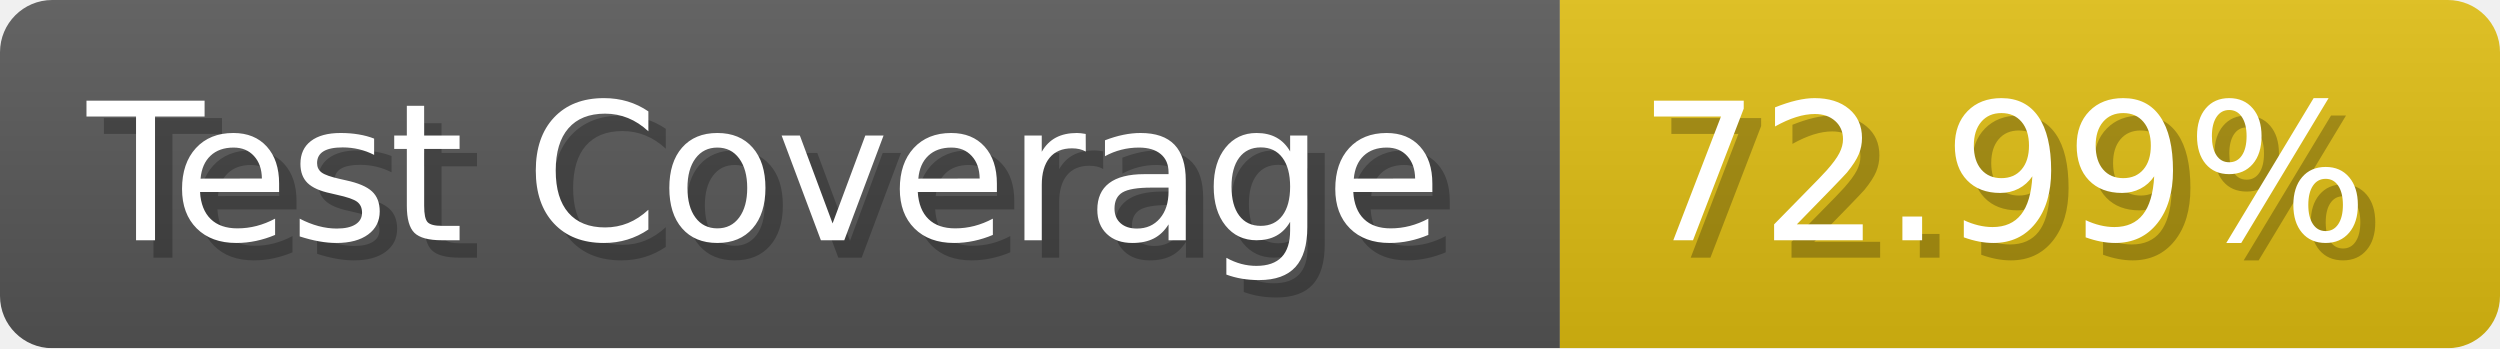
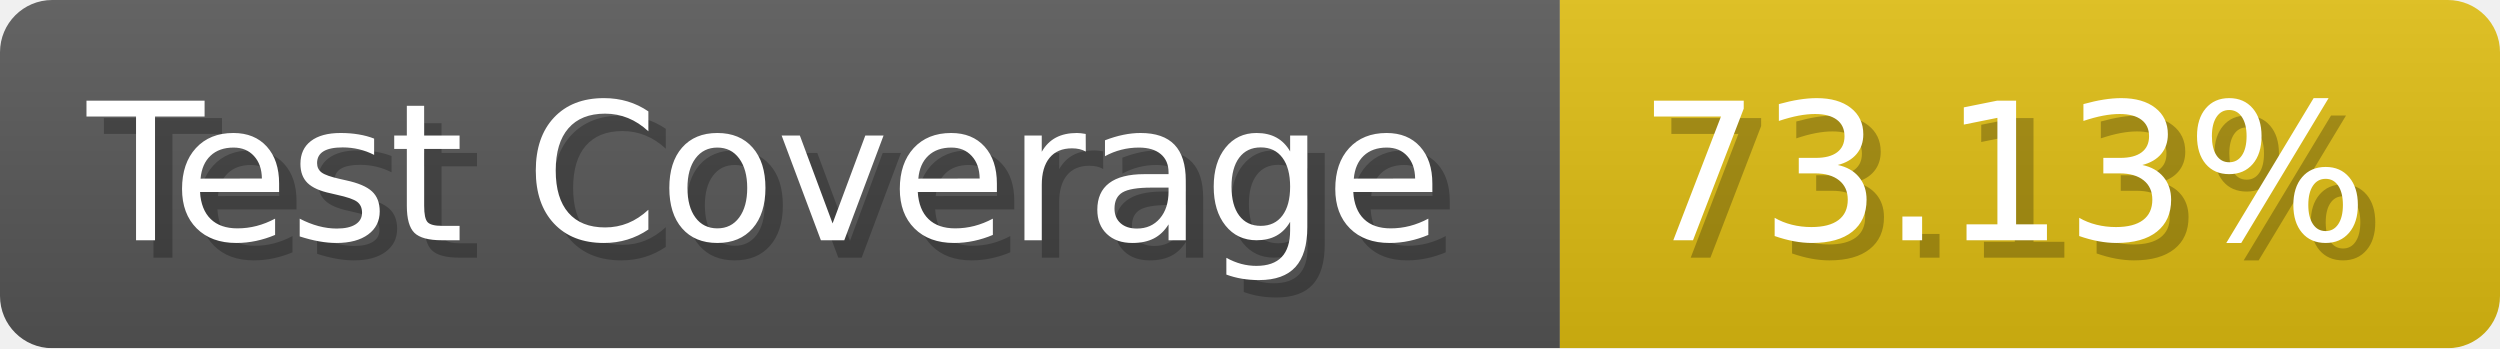
- <svg xmlns="http://www.w3.org/2000/svg" width="143.6" height="20" viewBox="0 0 1436 200" role="img" aria-label="Test Coverage: 72.99%">
+ <svg xmlns="http://www.w3.org/2000/svg" width="143.6" height="20" viewBox="0 0 1436 200" role="img" aria-label="Test Coverage: 73.13%">
  <linearGradient id="a" x2="0" y2="100%">
    <stop offset="0" stop-opacity=".1" stop-color="#EEE" />
    <stop offset="1" stop-opacity=".1" />
  </linearGradient>
  <mask id="m">
    <rect width="1436" height="200" rx="30" fill="#FFF" />
  </mask>
  <g mask="url(#m)">
    <rect width="896" height="200" fill="#555" />
    <rect width="540" height="200" fill="#DB1" x="896" />
    <rect width="1436" height="200" fill="url(#a)" />
  </g>
  <g aria-hidden="true" fill="#fff" text-anchor="start" font-family="Verdana,DejaVu Sans,sans-serif" font-size="110">
    <text x="60" y="148" textLength="796" fill="#000" opacity="0.25">Test Coverage</text>
    <text x="50" y="138" textLength="796">Test Coverage</text>
-     <text x="951" y="148" textLength="440" fill="#000" opacity="0.25">72.99%</text>
-     <text x="941" y="138" textLength="440">72.99%</text>
+     <text x="951" y="148" textLength="440" fill="#000" opacity="0.25">73.13%</text>
+     <text x="941" y="138" textLength="440">73.13%</text>
  </g>
</svg>
